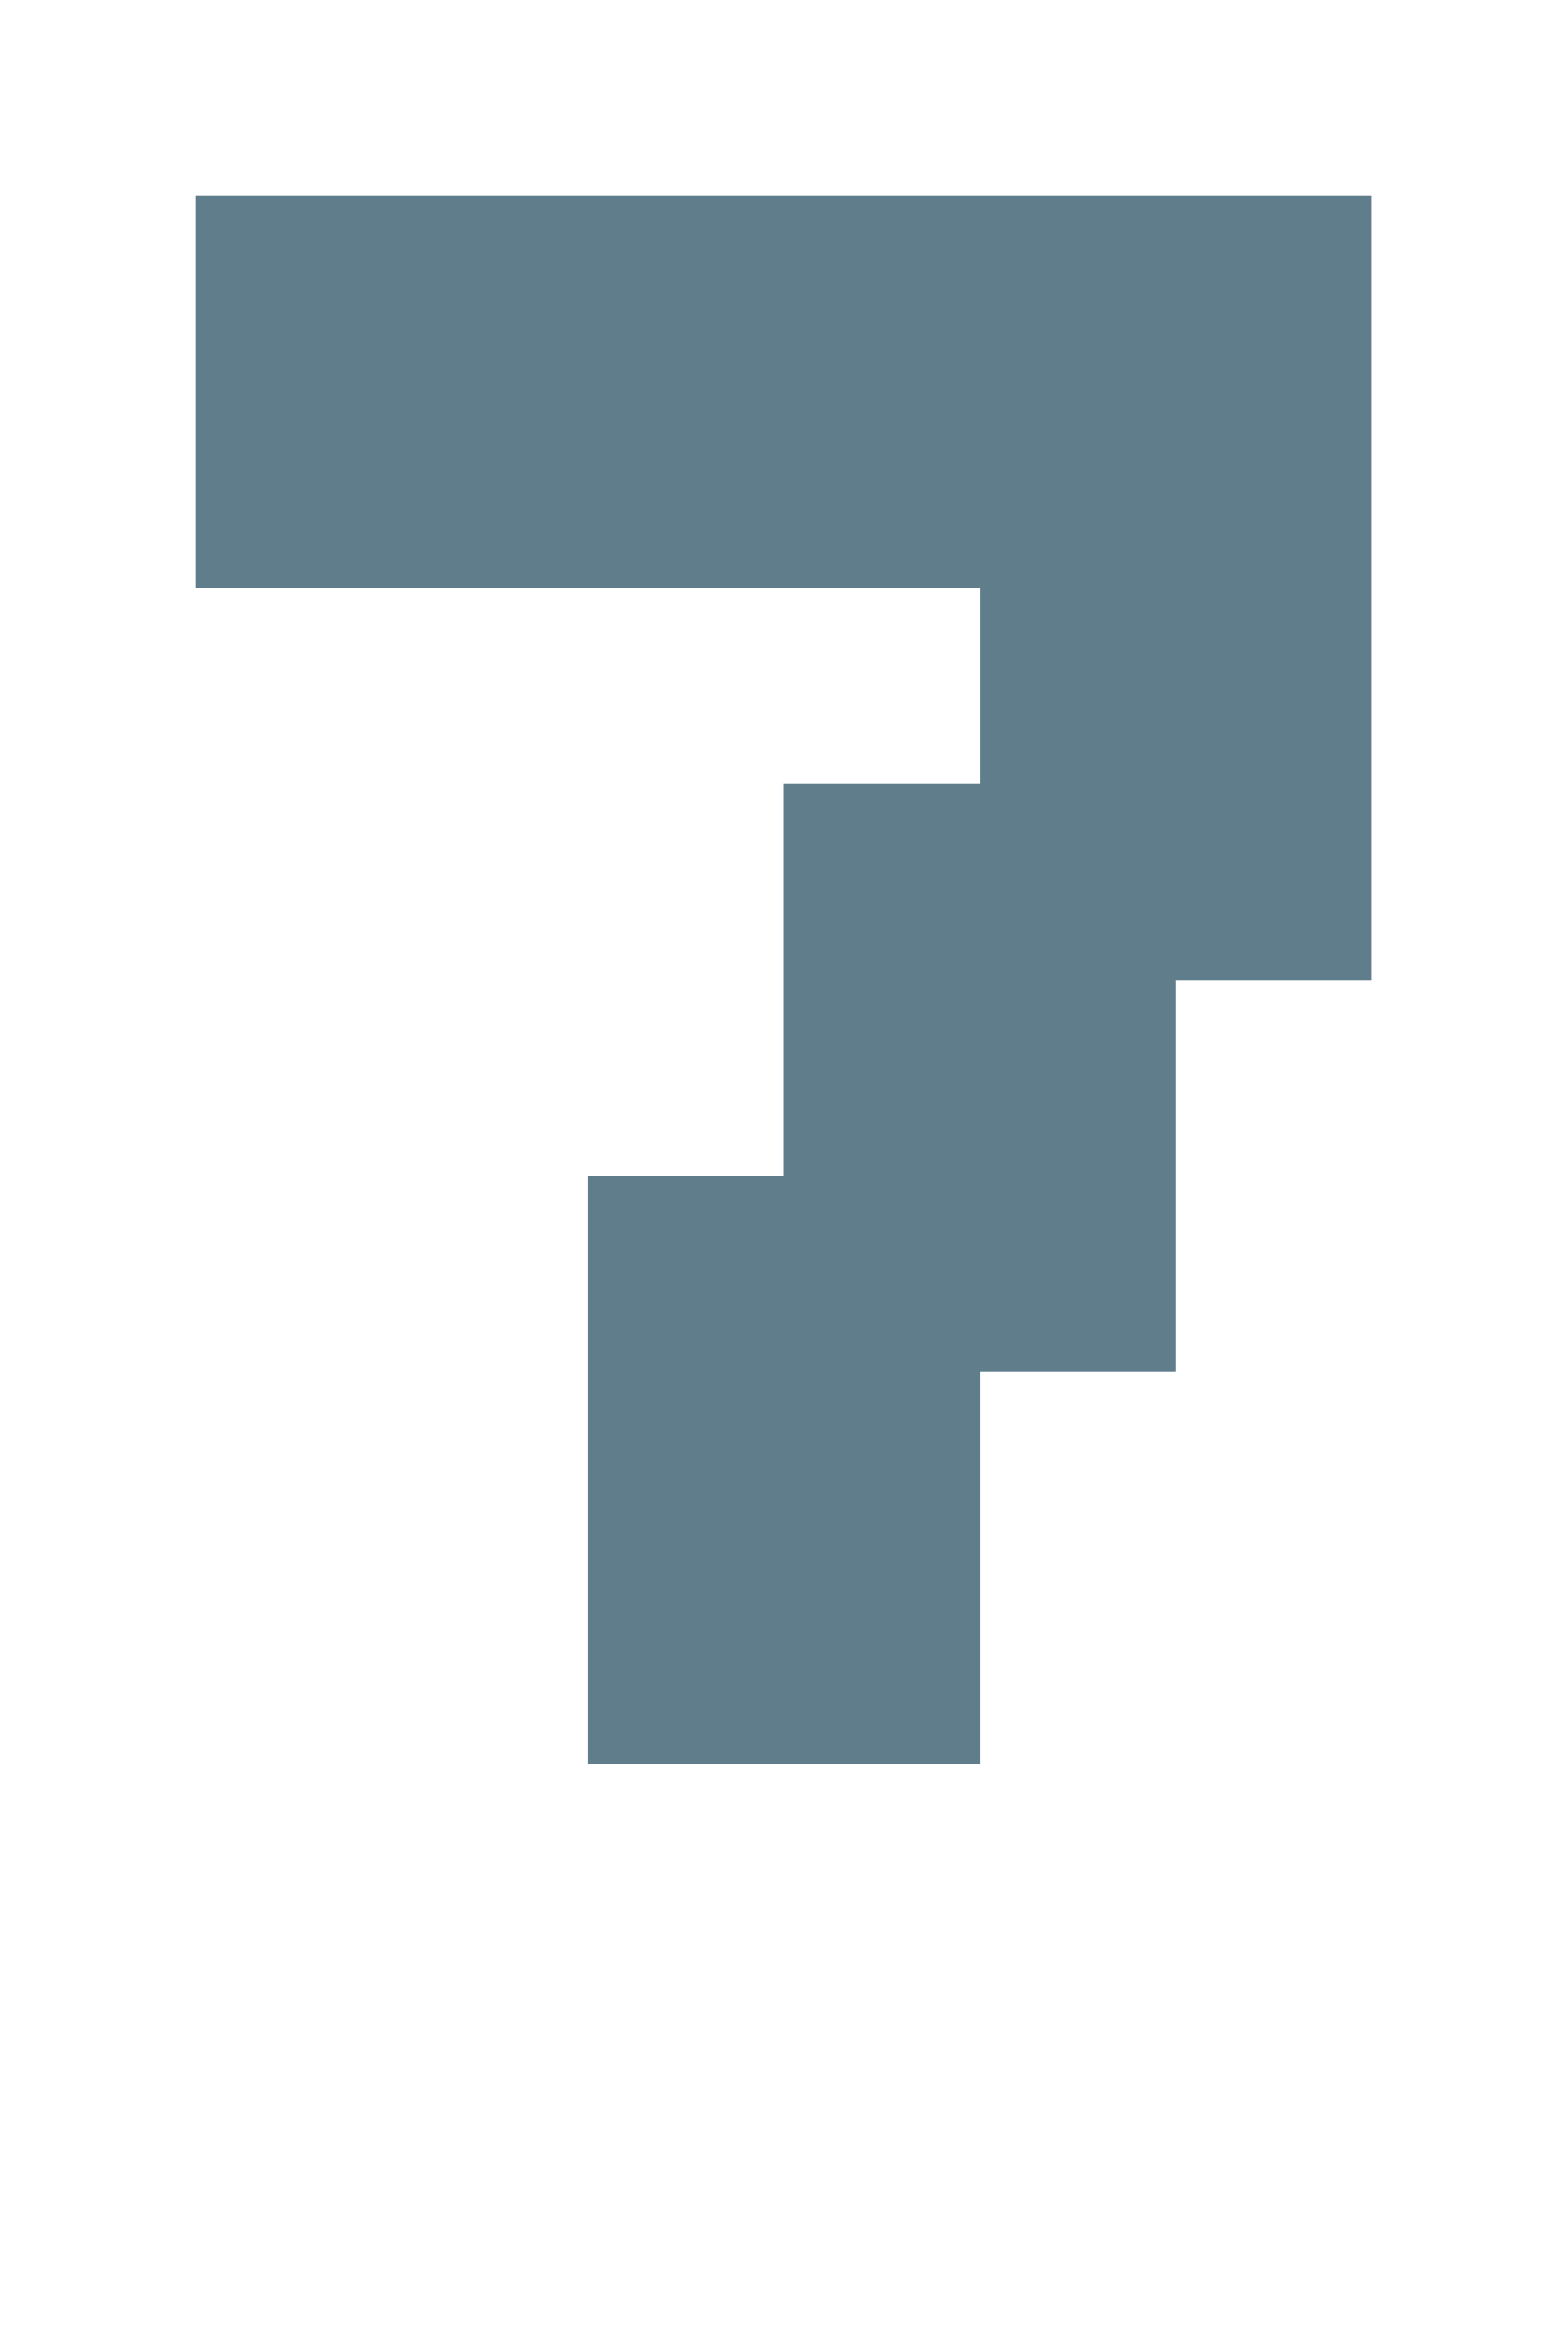
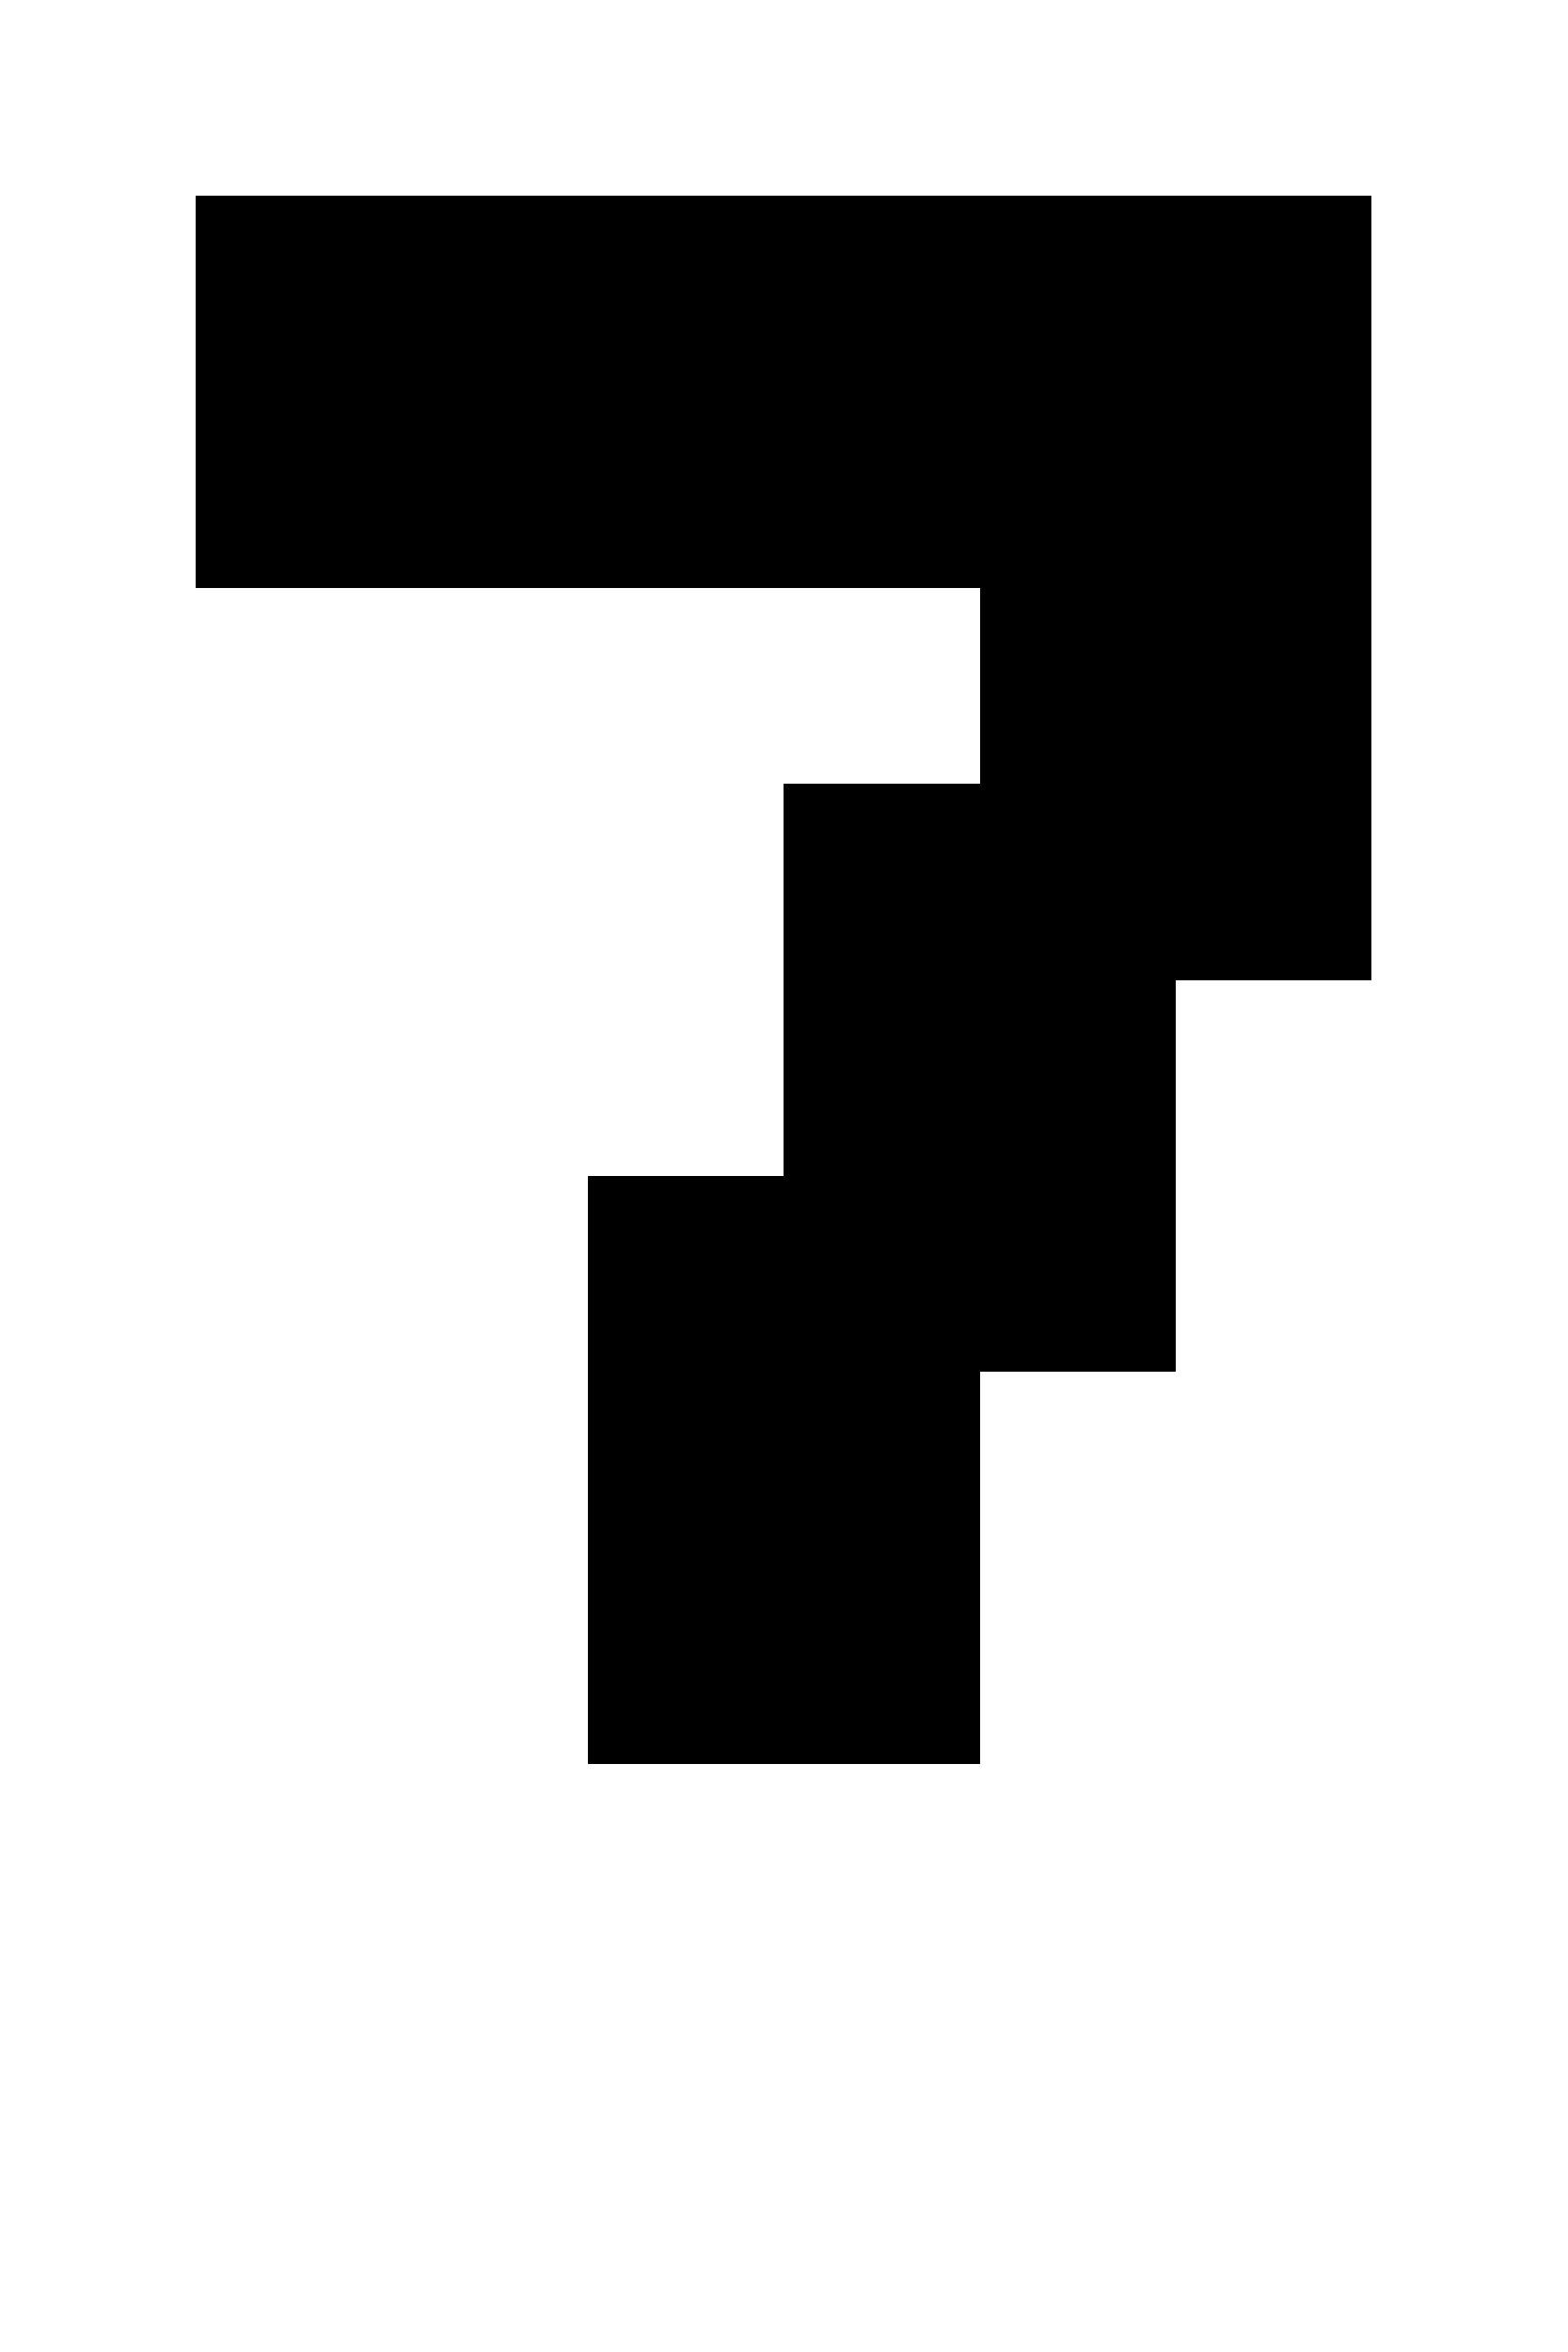
- <svg xmlns="http://www.w3.org/2000/svg" version="1.1" shape-rendering="crispEdges" width="8" height="12" viewBox="0 0 8 12">
-   <g>
-     <path fill="rgba(96,125,139,1.00)" d="M1,1h6v2h-6ZM5,3h2v1h-2ZM4,4h3v1h-3ZM4,5h2v1h-2ZM3,6h3v1h-3ZM3,7h2v1h-2ZM3,8h2v1h-2Z" />
-   </g>
+ <svg xmlns="http://www.w3.org/2000/svg" shape-rendering="crispEdges" viewBox="0 0 8 12">
+   <path d="M1 1v2h4v1H4v2H3v3h2V7h1V5h1V1H1z" />
</svg>
